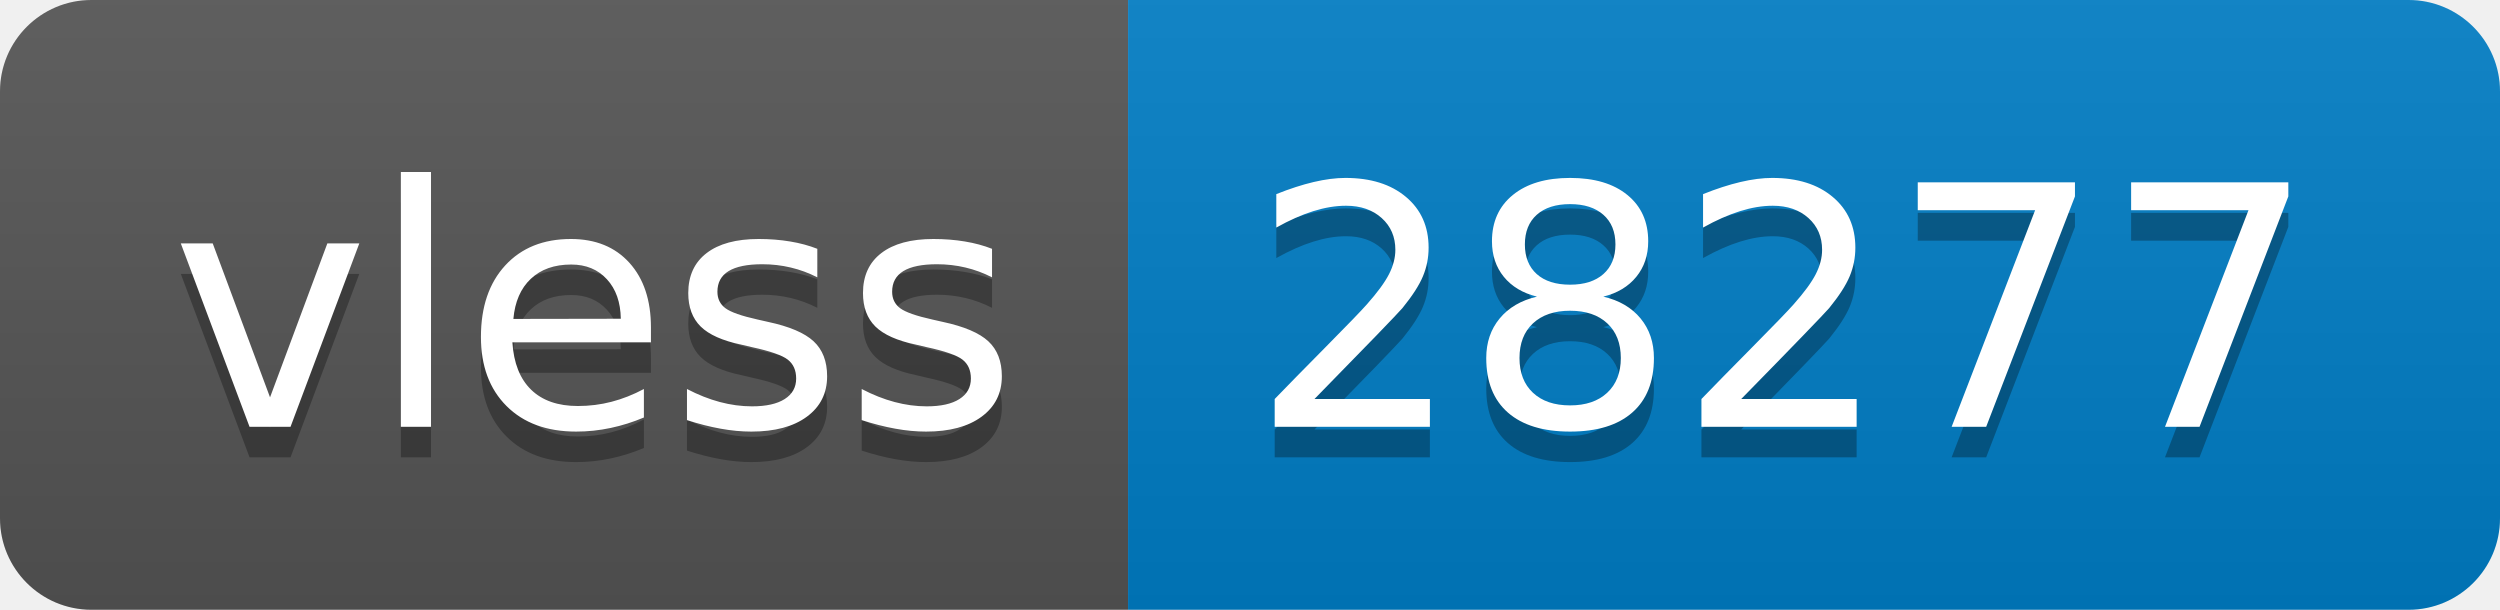
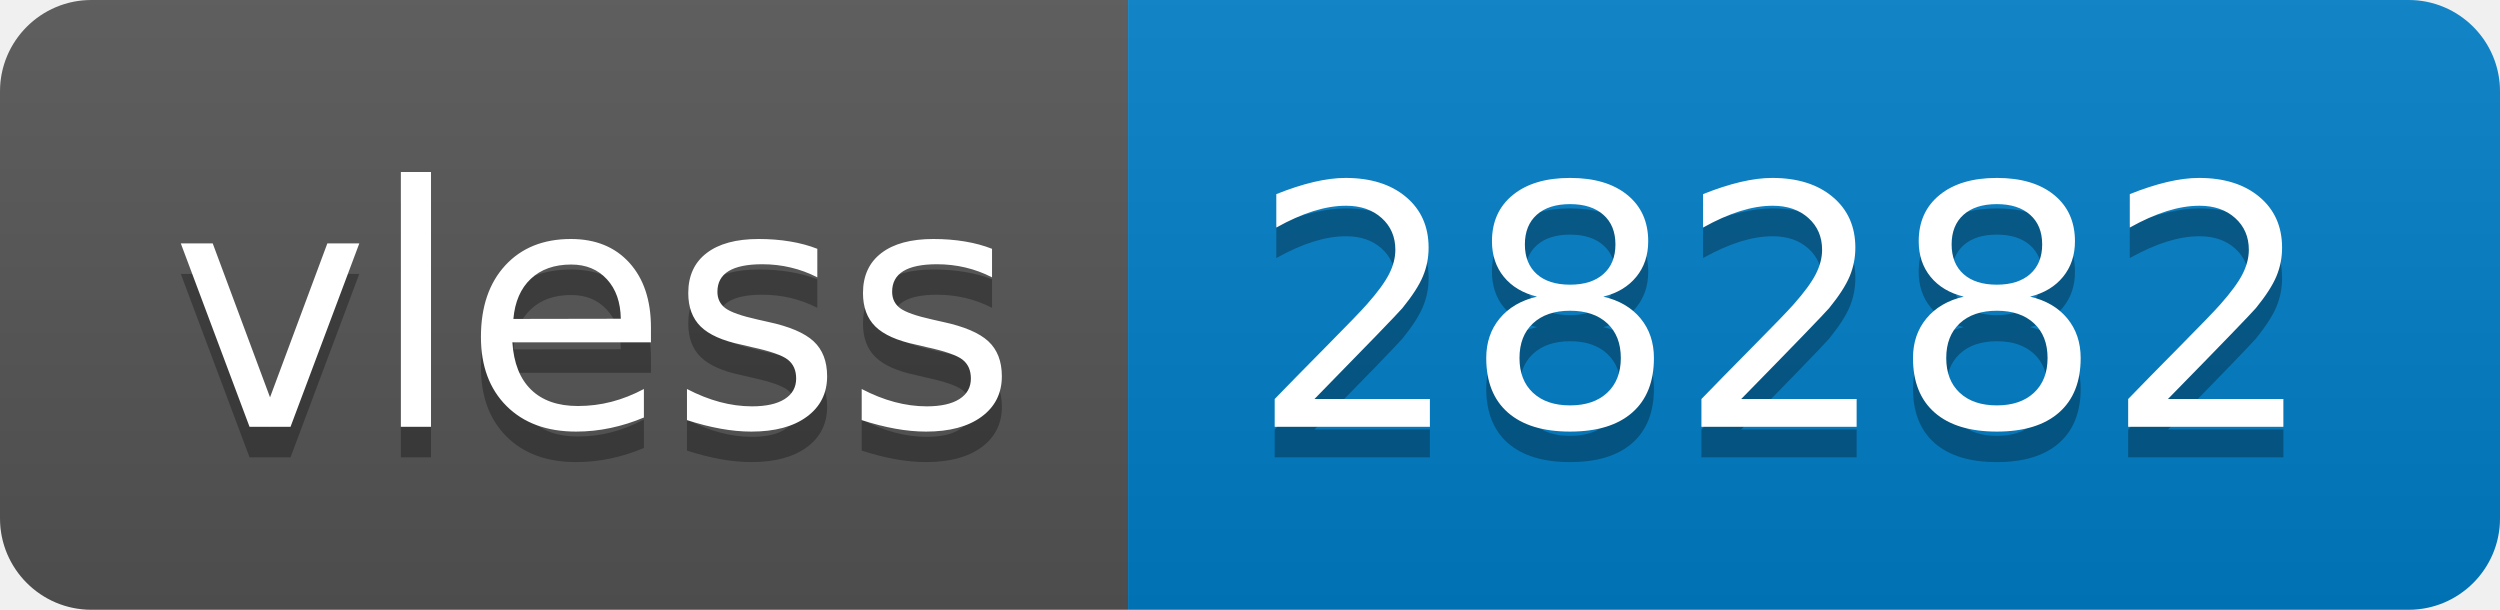
- <svg xmlns="http://www.w3.org/2000/svg" width="82" height="20" role="img" aria-label="vless: 28277">
+ <svg xmlns="http://www.w3.org/2000/svg" width="82" height="20" role="img" aria-label="vless: 28282">
  <linearGradient id="s" x2="0" y2="100%">
    <stop offset="0" stop-color="#bbb" stop-opacity=".1" />
    <stop offset="1" stop-opacity=".1" />
  </linearGradient>
  <clipPath id="r">
    <rect width="82" height="20" rx="3" fill="#fff" />
  </clipPath>
  <g clip-path="url(#r)">
    <rect width="37" height="20" fill="#555" />
    <rect x="37" width="45" height="20" fill="#007ec6" />
    <rect width="82" height="20" fill="url(#s)" />
  </g>
  <g fill="#fff" text-anchor="middle" font-family="Verdana,Geneva,DejaVu Sans,sans-serif" text-rendering="geometricPrecision" font-size="110">
    <text aria-hidden="true" x="195" y="150" fill="#010101" fill-opacity=".3" transform="scale(.1)" textLength="270">vless</text>
    <text x="195" y="140" transform="scale(.1)" fill="#fff" textLength="270">vless</text>
-     <text aria-hidden="true" x="585" y="150" fill="#010101" fill-opacity=".3" transform="scale(.1)" textLength="350">28277</text>
-     <text x="585" y="140" transform="scale(.1)" fill="#fff" textLength="350">28277</text>
+     <text aria-hidden="true" x="585" y="150" fill="#010101" fill-opacity=".3" transform="scale(.1)" textLength="350">28282</text>
+     <text x="585" y="140" transform="scale(.1)" fill="#fff" textLength="350">28282</text>
  </g>
</svg>
